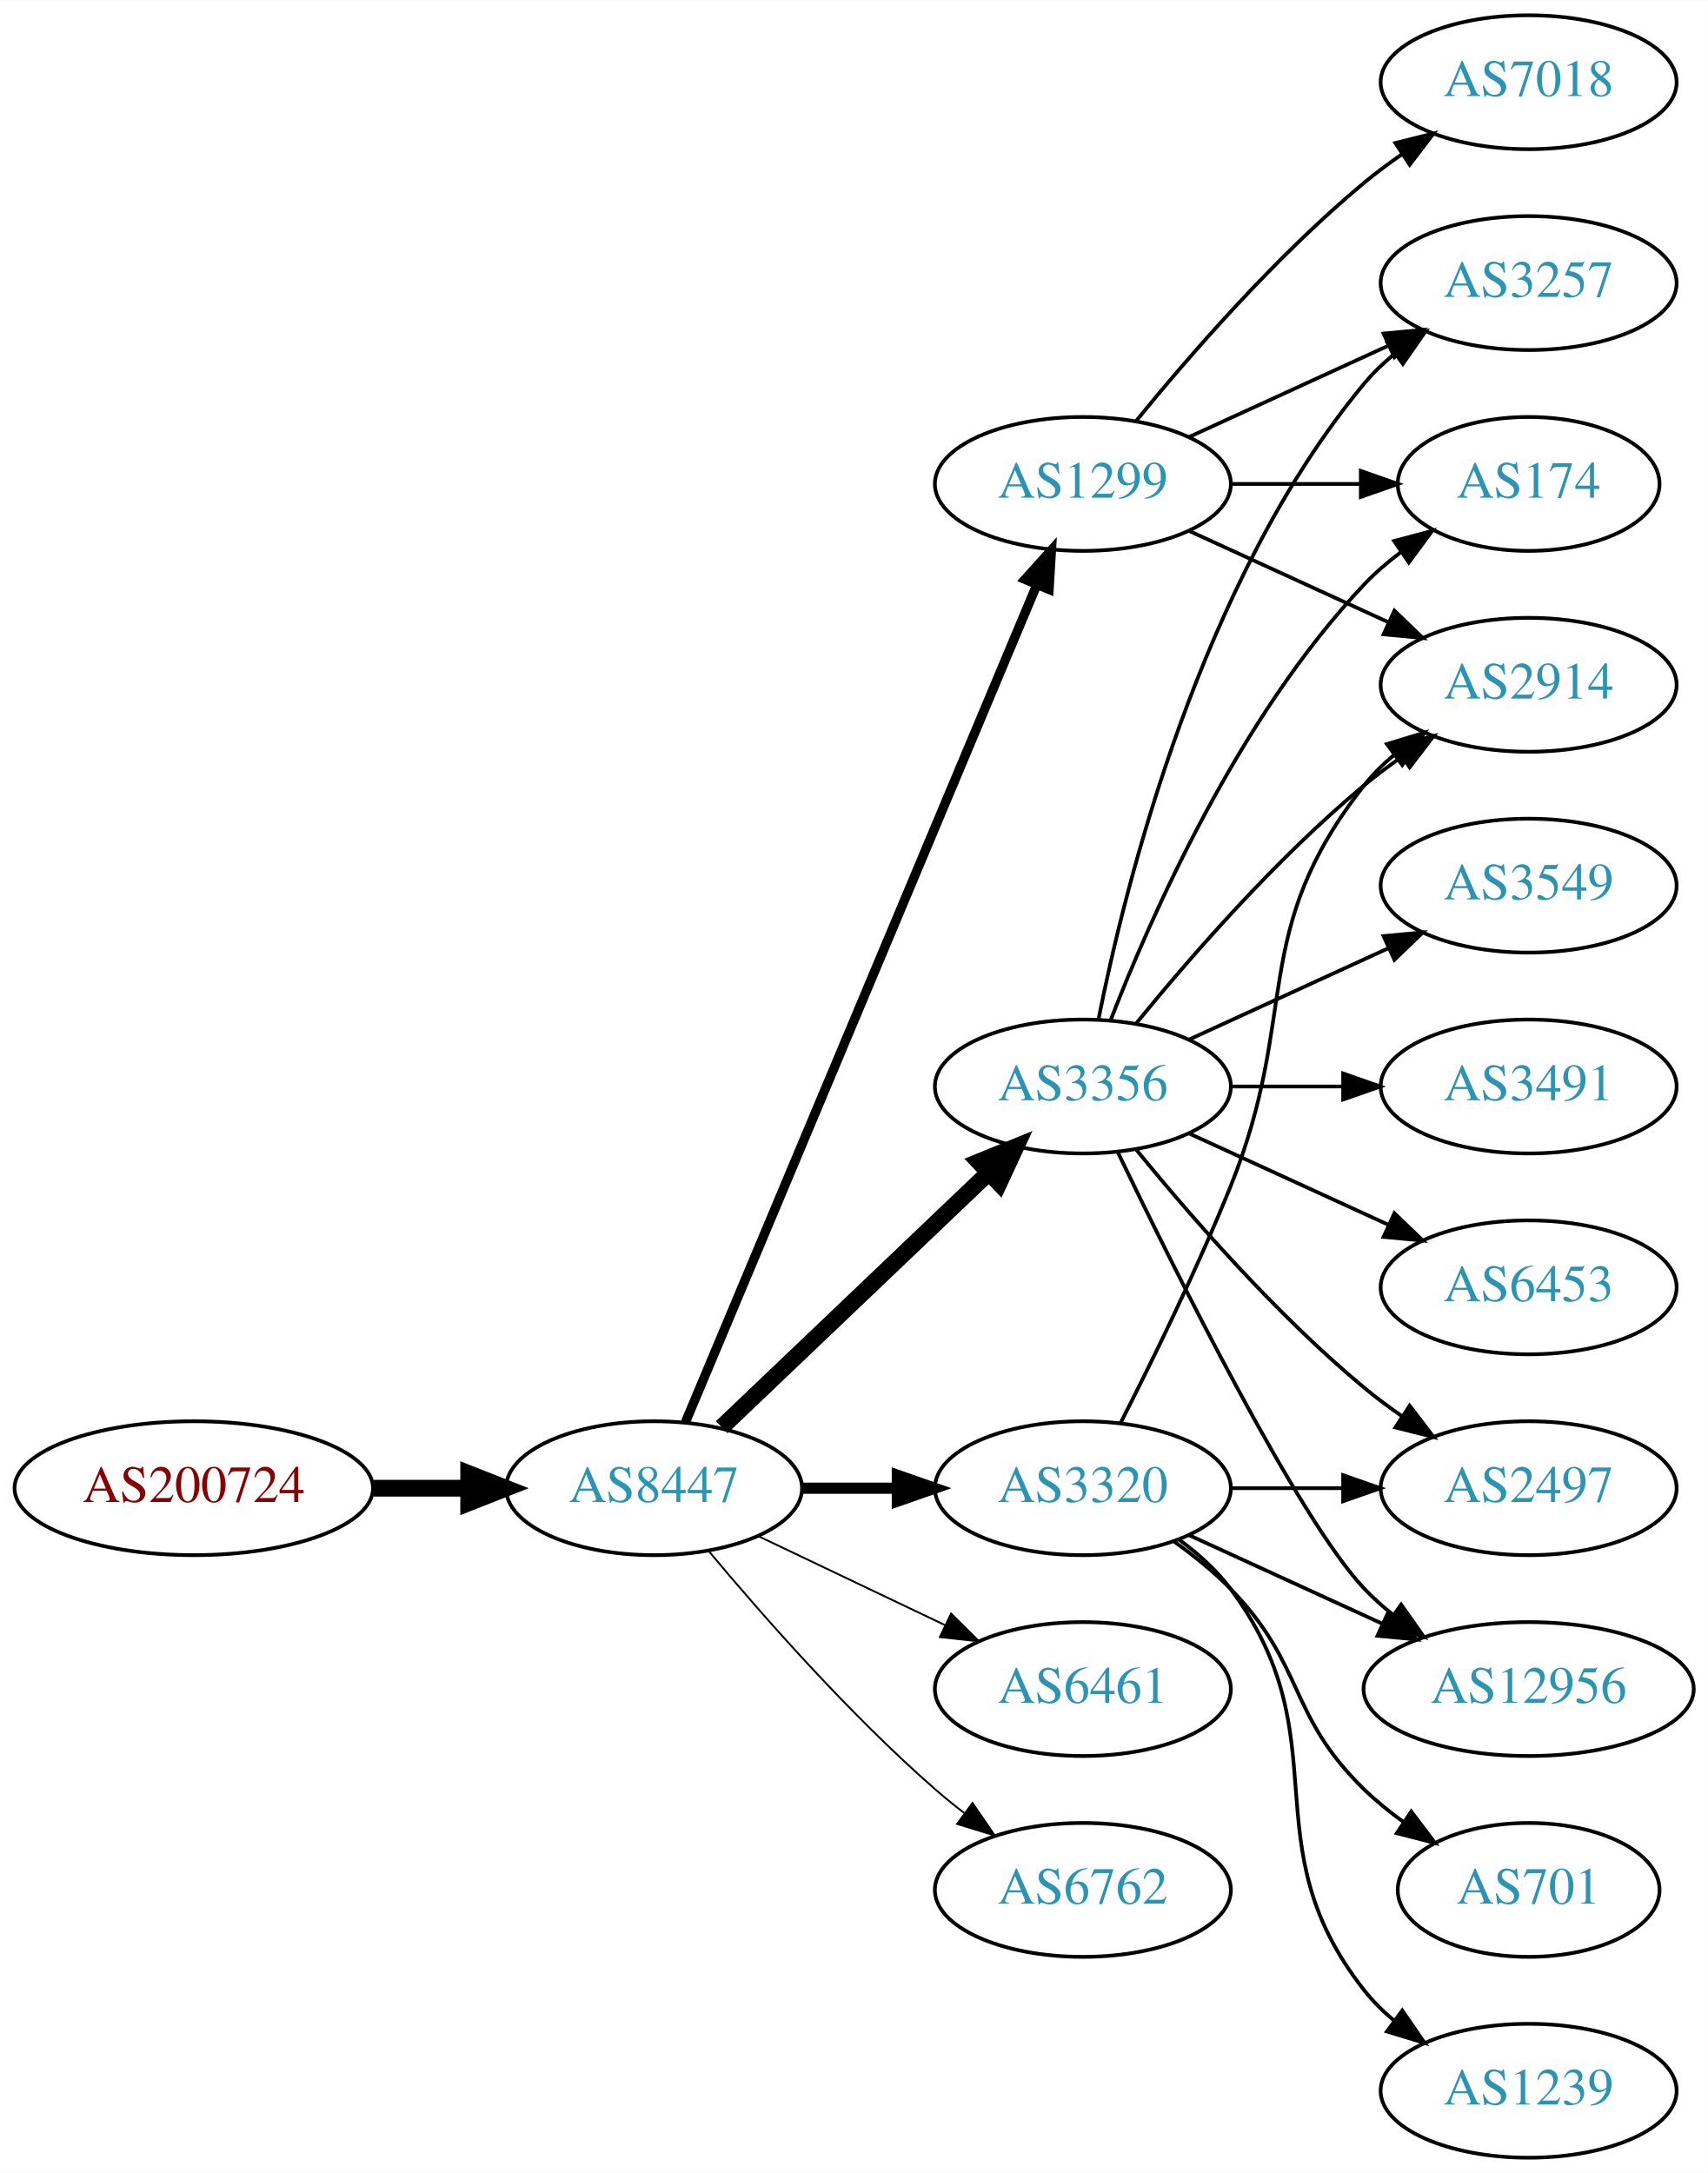
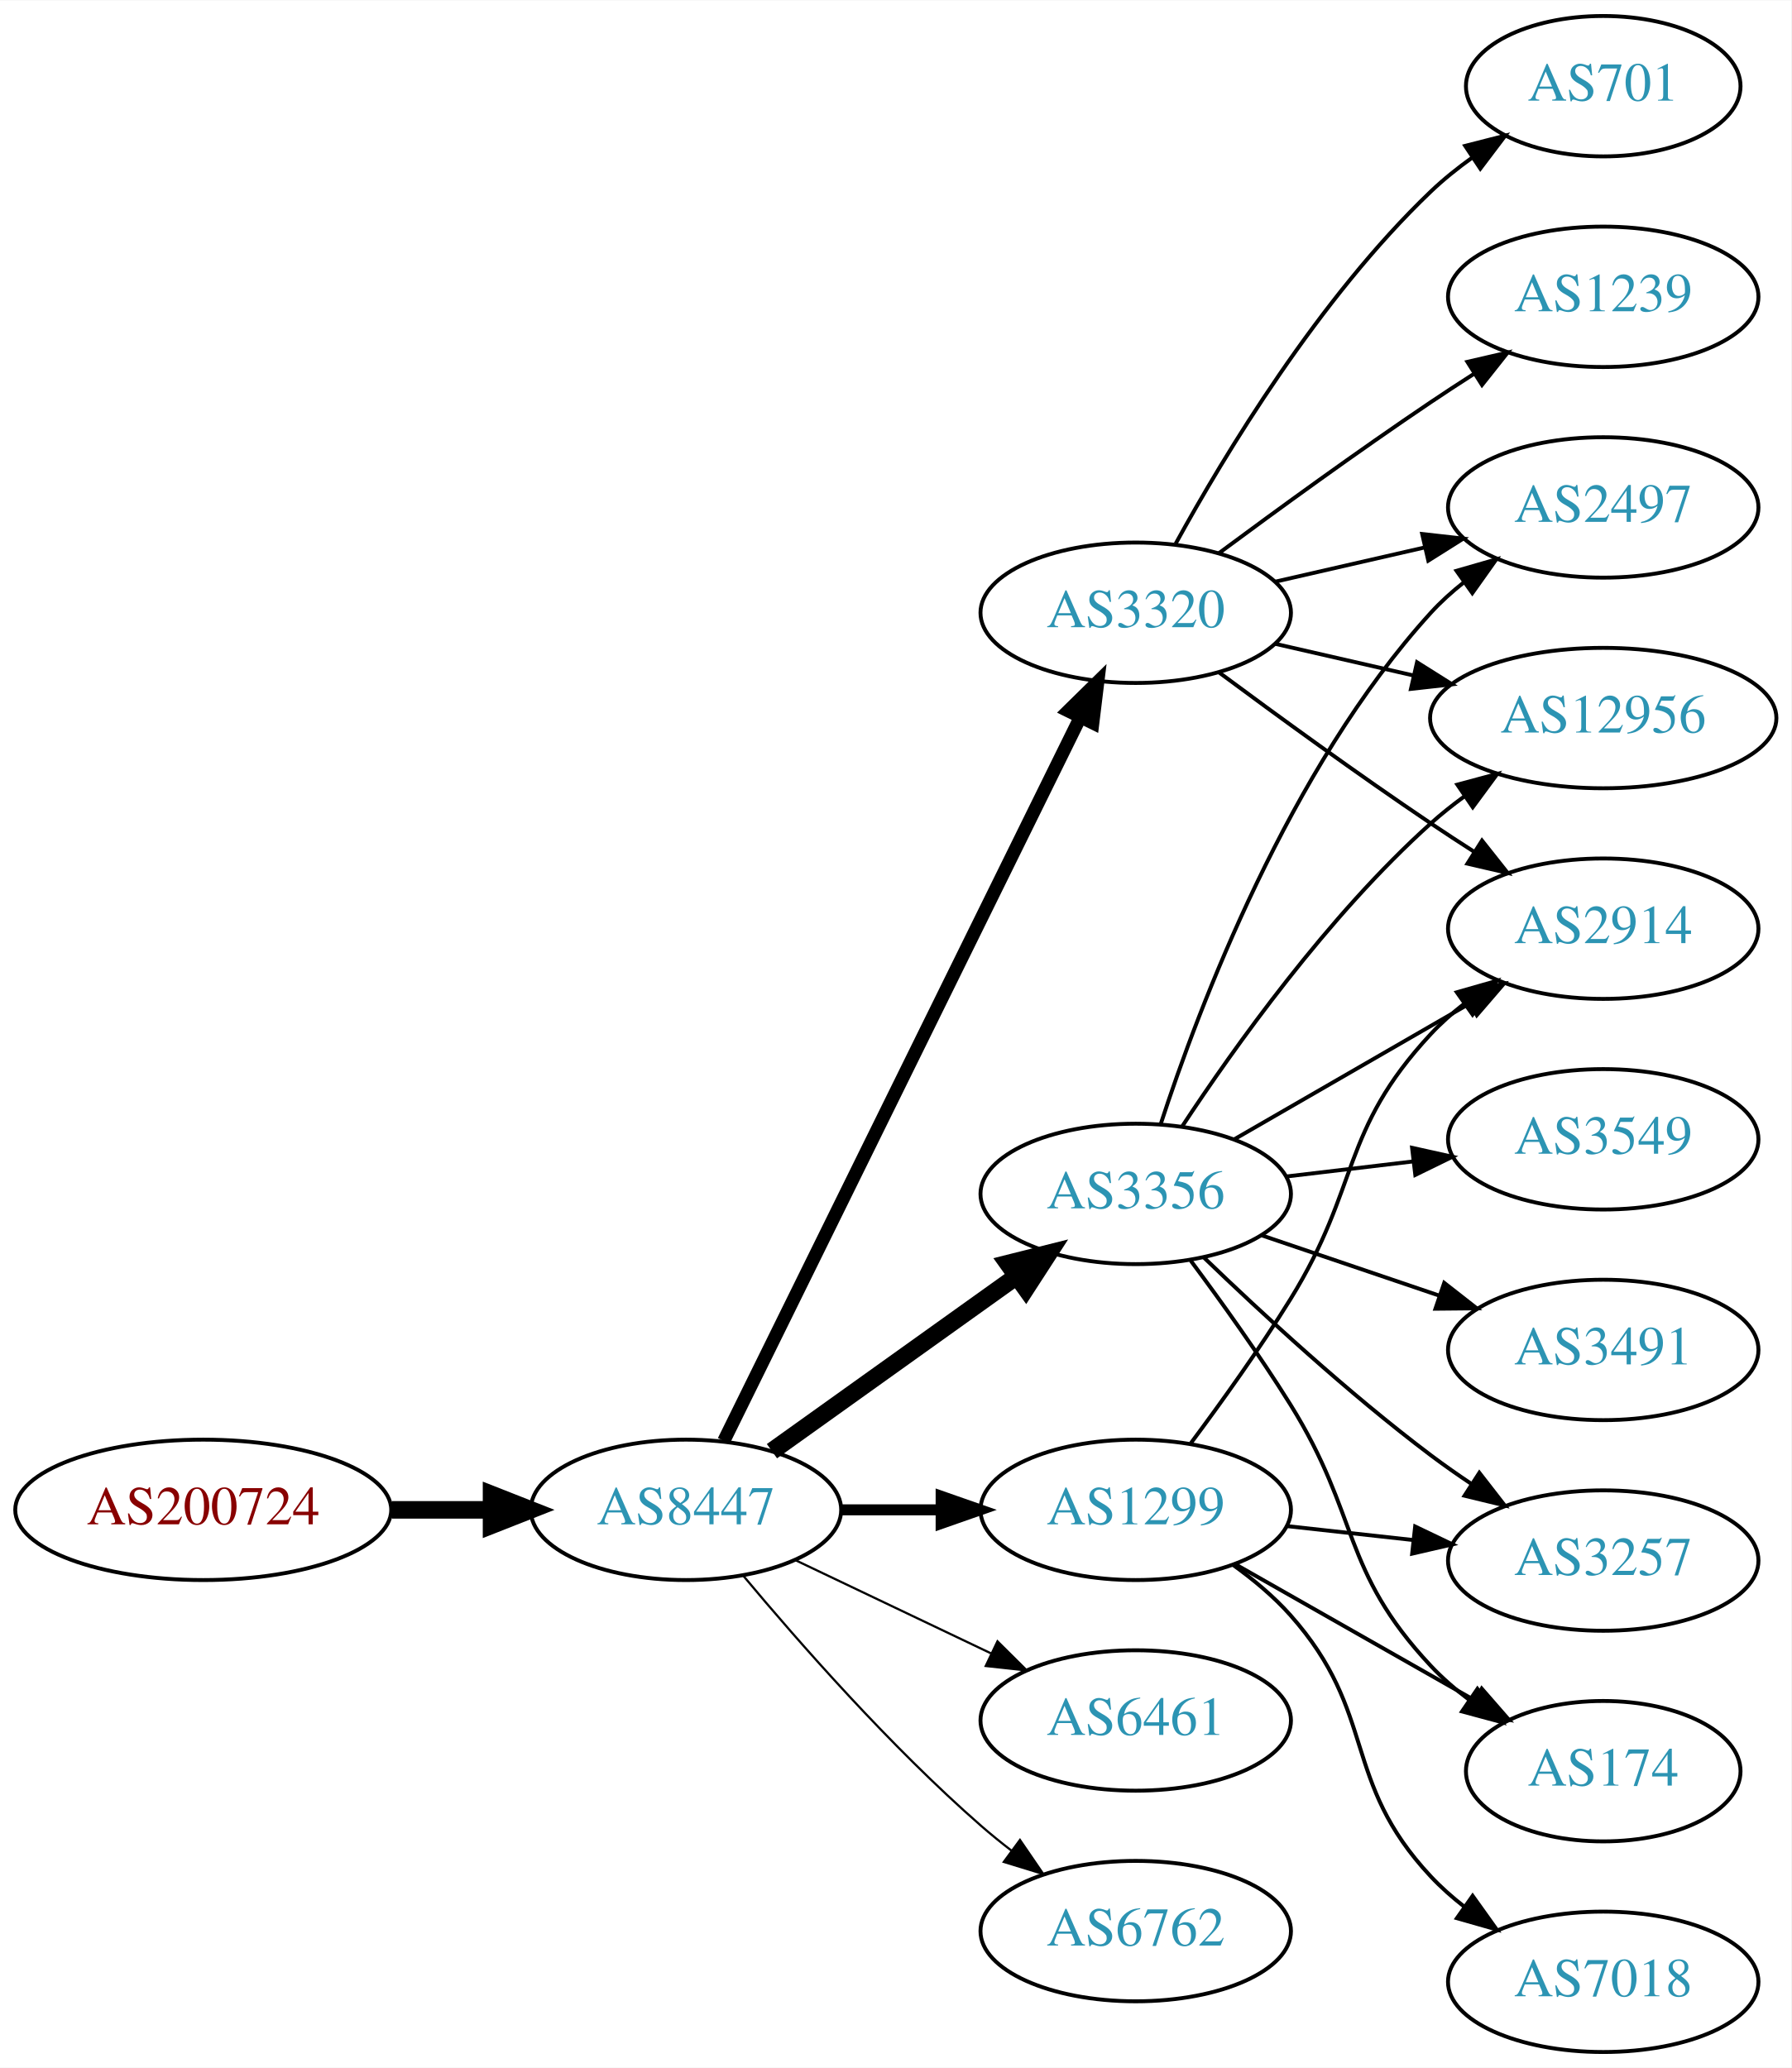
- <svg xmlns="http://www.w3.org/2000/svg" xmlns:xlink="http://www.w3.org/1999/xlink" width="459pt" height="584pt" viewBox="0.00 0.00 459.17 584.00">
-   <g id="graph0" class="graph" transform="scale(1 1) rotate(0) translate(4 580)">
-     <polygon fill="white" stroke="none" points="-4,4 -4,-580 455.17,-580 455.17,4 -4,4" />
+ <svg xmlns="http://www.w3.org/2000/svg" xmlns:xlink="http://www.w3.org/1999/xlink" width="459pt" height="530pt" viewBox="0.00 0.00 459.17 530.00">
+   <g id="graph0" class="graph" transform="scale(1 1) rotate(0) translate(4 526)">
+     <polygon fill="white" stroke="none" points="-4,4 -4,-526 455.17,-526 455.17,4 -4,4" />
    <g id="node1" class="node">
      <g id="a_node1">
        <a xlink:href="/asn/200724" xlink:title="AS200724 ~ MTEL Austrija GmbH [AT]">
-           <ellipse fill="#ffffff" stroke="black" cx="48.096" cy="-180" rx="48.192" ry="18" />
-           <text text-anchor="middle" x="48.096" y="-176.3" font-family="Times,serif" font-size="14.00" fill="#880000">AS200724</text>
+           <ellipse fill="#ffffff" stroke="black" cx="48.096" cy="-139" rx="48.192" ry="18" />
+           <text text-anchor="middle" x="48.096" y="-135.3" font-family="Times,serif" font-size="14.00" fill="#880000">AS200724</text>
        </a>
      </g>
    </g>
    <g id="node2" class="node">
      <g id="a_node2">
        <a xlink:href="/asn/8447" xlink:title="AS8447 ~ A1 Telekom Austria AG [AT]">
-           <ellipse fill="#ffffff" stroke="black" cx="171.838" cy="-180" rx="39.794" ry="18" />
-           <text text-anchor="middle" x="171.838" y="-176.3" font-family="Times,serif" font-size="14.00" fill="#2c94b3">AS8447</text>
+           <ellipse fill="#ffffff" stroke="black" cx="171.838" cy="-139" rx="39.794" ry="18" />
+           <text text-anchor="middle" x="171.838" y="-135.3" font-family="Times,serif" font-size="14.00" fill="#2c94b3">AS8447</text>
        </a>
      </g>
    </g>
    <g id="edge1" class="edge">
-       <path fill="none" stroke="black" stroke-width="4.5" d="M96.513,-180C104.867,-180 113.577,-180 121.969,-180" />
-       <polygon fill="black" stroke="black" stroke-width="4.5" points="122.004,-183.938 132.004,-180 122.004,-176.063 122.004,-183.938" />
+       <path fill="none" stroke="black" stroke-width="4.5" d="M96.513,-139C104.867,-139 113.577,-139 121.969,-139" />
+       <polygon fill="black" stroke="black" stroke-width="4.5" points="122.004,-142.938 132.004,-139 122.004,-135.063 122.004,-142.938" />
    </g>
    <g id="node3" class="node">
      <g id="a_node3">
        <a xlink:href="/asn/3356" xlink:title="AS3356 ~ Level 3 Parent, LLC [US]">
-           <ellipse fill="#ffffff" stroke="black" cx="287.131" cy="-288" rx="39.794" ry="18" />
-           <text text-anchor="middle" x="287.131" y="-284.3" font-family="Times,serif" font-size="14.00" fill="#2c94b3">AS3356</text>
+           <ellipse fill="#ffffff" stroke="black" cx="287.131" cy="-220" rx="39.794" ry="18" />
+           <text text-anchor="middle" x="287.131" y="-216.3" font-family="Times,serif" font-size="14.00" fill="#2c94b3">AS3356</text>
        </a>
      </g>
    </g>
    <g id="edge2" class="edge">
-       <path fill="none" stroke="black" stroke-width="4.5" d="M190.045,-196.403C209.12,-214.587 240.04,-244.063 261.638,-264.651" />
-       <polygon fill="black" stroke="black" stroke-width="4.5" points="259.178,-267.747 269.133,-271.797 264.612,-262.047 259.178,-267.747" />
+       <path fill="none" stroke="black" stroke-width="4.5" d="M193.882,-154.046C211.497,-166.639 236.835,-184.755 256.501,-198.816" />
+       <polygon fill="black" stroke="black" stroke-width="4.5" points="254.39,-202.147 264.815,-204.76 258.97,-195.741 254.39,-202.147" />
    </g>
    <g id="node4" class="node">
      <g id="a_node4">
        <a xlink:href="/asn/3320" xlink:title="AS3320 ~ DTAG [DE]">
-           <ellipse fill="#ffffff" stroke="black" cx="287.131" cy="-180" rx="39.794" ry="18" />
-           <text text-anchor="middle" x="287.131" y="-176.3" font-family="Times,serif" font-size="14.00" fill="#2c94b3">AS3320</text>
+           <ellipse fill="#ffffff" stroke="black" cx="287.131" cy="-369" rx="39.794" ry="18" />
+           <text text-anchor="middle" x="287.131" y="-365.3" font-family="Times,serif" font-size="14.00" fill="#2c94b3">AS3320</text>
        </a>
      </g>
    </g>
    <g id="edge3" class="edge">
-       <path fill="none" stroke="black" stroke-width="3" d="M211.51,-180C219.713,-180 228.477,-180 237.009,-180" />
-       <polygon fill="black" stroke="black" stroke-width="3" points="237.248,-183.5 247.248,-180 237.248,-176.5 237.248,-183.5" />
+       <path fill="none" stroke="black" stroke-width="3.375" d="M181.54,-156.666C201.269,-196.719 249.5,-294.634 272.928,-342.196" />
+       <polygon fill="black" stroke="black" stroke-width="3.375" points="269.841,-343.85 277.399,-351.274 276.12,-340.757 269.841,-343.85" />
    </g>
    <g id="node5" class="node">
      <g id="a_node5">
        <a xlink:href="/asn/1299" xlink:title="AS1299 ~ Telia Carrier [EU]">
-           <ellipse fill="#ffffff" stroke="black" cx="287.131" cy="-450" rx="39.794" ry="18" />
-           <text text-anchor="middle" x="287.131" y="-446.3" font-family="Times,serif" font-size="14.00" fill="#2c94b3">AS1299</text>
+           <ellipse fill="#ffffff" stroke="black" cx="287.131" cy="-139" rx="39.794" ry="18" />
+           <text text-anchor="middle" x="287.131" y="-135.3" font-family="Times,serif" font-size="14.00" fill="#2c94b3">AS1299</text>
        </a>
      </g>
    </g>
    <g id="edge4" class="edge">
-       <path fill="none" stroke="black" stroke-width="2.5" d="M180.271,-197.715C199.597,-243.771 251.52,-367.514 274.692,-422.739" />
-       <polygon fill="black" stroke="black" stroke-width="2.5" points="271.573,-424.352 278.67,-432.219 278.028,-421.644 271.573,-424.352" />
+       <path fill="none" stroke="black" stroke-width="2.812" d="M211.51,-139C219.713,-139 228.477,-139 237.009,-139" />
+       <polygon fill="black" stroke="black" stroke-width="2.812" points="237.248,-142.5 247.248,-139 237.248,-135.5 237.248,-142.5" />
    </g>
    <g id="node6" class="node">
      <g id="a_node6">
        <a xlink:href="/asn/6461" xlink:title="AS6461 ~ Zayo Bandwidth [US]">
-           <ellipse fill="#ffffff" stroke="black" cx="287.131" cy="-126" rx="39.794" ry="18" />
-           <text text-anchor="middle" x="287.131" y="-122.3" font-family="Times,serif" font-size="14.00" fill="#2c94b3">AS6461</text>
+           <ellipse fill="#ffffff" stroke="black" cx="287.131" cy="-85" rx="39.794" ry="18" />
+           <text text-anchor="middle" x="287.131" y="-81.3" font-family="Times,serif" font-size="14.00" fill="#2c94b3">AS6461</text>
        </a>
      </g>
    </g>
    <g id="edge5" class="edge">
-       <path fill="none" stroke="black" stroke-width="0.5" d="M199.974,-167.066C214.968,-159.919 233.789,-150.948 250.013,-143.215" />
-       <polygon fill="black" stroke="black" stroke-width="0.5" points="251.695,-146.291 259.216,-138.829 248.683,-139.972 251.695,-146.291" />
+       <path fill="none" stroke="black" stroke-width="0.562" d="M199.974,-126.066C214.968,-118.919 233.789,-109.948 250.013,-102.215" />
+       <polygon fill="black" stroke="black" stroke-width="0.562" points="251.695,-105.291 259.216,-97.829 248.683,-98.972 251.695,-105.291" />
    </g>
    <g id="node7" class="node">
      <g id="a_node7">
        <a xlink:href="/asn/6762" xlink:title="AS6762 ~ TELECOM ITALIA SPARKLE S.p.A. [IT]">
-           <ellipse fill="#ffffff" stroke="black" cx="287.131" cy="-72" rx="39.794" ry="18" />
-           <text text-anchor="middle" x="287.131" y="-68.3" font-family="Times,serif" font-size="14.00" fill="#2c94b3">AS6762</text>
+           <ellipse fill="#ffffff" stroke="black" cx="287.131" cy="-31" rx="39.794" ry="18" />
+           <text text-anchor="middle" x="287.131" y="-27.3" font-family="Times,serif" font-size="14.00" fill="#2c94b3">AS6762</text>
        </a>
      </g>
    </g>
    <g id="edge6" class="edge">
-       <path fill="none" stroke="black" stroke-width="0.5" d="M186.468,-163.183C200.751,-146.071 224.297,-119.255 247.484,-99 249.95,-96.846 252.589,-94.706 255.286,-92.628" />
-       <polygon fill="black" stroke="black" stroke-width="0.5" points="257.459,-95.375 263.44,-86.63 253.311,-89.736 257.459,-95.375" />
+       <path fill="none" stroke="black" stroke-width="0.562" d="M186.468,-122.183C200.751,-105.071 224.297,-78.255 247.484,-58 249.95,-55.846 252.589,-53.706 255.286,-51.628" />
+       <polygon fill="black" stroke="black" stroke-width="0.562" points="257.459,-54.375 263.44,-45.63 253.311,-48.736 257.459,-54.375" />
    </g>
    <g id="node8" class="node">
      <g id="a_node8">
-         <a xlink:href="/asn/3549" xlink:title="AS3549 ~ Level 3 Parent, LLC [US]">
-           <ellipse fill="#ffffff" stroke="black" cx="406.973" cy="-342" rx="39.794" ry="18" />
-           <text text-anchor="middle" x="406.973" y="-338.3" font-family="Times,serif" font-size="14.00" fill="#2c94b3">AS3549</text>
+         <a xlink:href="/asn/2914" xlink:title="AS2914 ~ NTT America, Inc. [US]">
+           <ellipse fill="#ffffff" stroke="black" cx="406.973" cy="-288" rx="39.794" ry="18" />
+           <text text-anchor="middle" x="406.973" y="-284.3" font-family="Times,serif" font-size="14.00" fill="#2c94b3">AS2914</text>
        </a>
      </g>
    </g>
    <g id="edge7" class="edge">
-       <path fill="none" stroke="black" d="M315.76,-300.661C331.717,-307.973 351.987,-317.261 369.27,-325.181" />
-       <polygon fill="black" stroke="black" points="367.969,-328.435 378.518,-329.419 370.885,-322.071 367.969,-328.435" />
+       <path fill="none" stroke="black" d="M312.262,-233.925C329.702,-243.988 353.475,-257.707 372.713,-268.808" />
+       <polygon fill="black" stroke="black" points="371.058,-271.893 381.469,-273.86 374.557,-265.83 371.058,-271.893" />
    </g>
    <g id="node9" class="node">
      <g id="a_node9">
-         <a xlink:href="/asn/12956" xlink:title="AS12956 ~ TELXIUS [ES]">
-           <ellipse fill="#ffffff" stroke="black" cx="406.973" cy="-126" rx="44.393" ry="18" />
-           <text text-anchor="middle" x="406.973" y="-122.3" font-family="Times,serif" font-size="14.00" fill="#2c94b3">AS12956</text>
+         <a xlink:href="/asn/3491" xlink:title="AS3491 ~ PCCW Global, Inc. [US]">
+           <ellipse fill="#ffffff" stroke="black" cx="406.973" cy="-180" rx="39.794" ry="18" />
+           <text text-anchor="middle" x="406.973" y="-176.3" font-family="Times,serif" font-size="14.00" fill="#2c94b3">AS3491</text>
        </a>
      </g>
    </g>
    <g id="edge8" class="edge">
-       <path fill="none" stroke="black" d="M296.478,-270.405C311.945,-238.268 345.09,-171.66 362.777,-153 365.162,-150.485 367.828,-148.107 370.634,-145.883" />
-       <polygon fill="black" stroke="black" points="372.703,-148.707 378.796,-140.039 368.628,-143.015 372.703,-148.707" />
+       <path fill="none" stroke="black" d="M319.401,-209.386C333.385,-204.639 350.055,-198.981 365.017,-193.902" />
+       <polygon fill="black" stroke="black" points="366.213,-197.192 374.557,-190.664 363.963,-190.564 366.213,-197.192" />
    </g>
    <g id="node10" class="node">
      <g id="a_node10">
-         <a xlink:href="/asn/2914" xlink:title="AS2914 ~ NTT America, Inc. [US]">
+         <a xlink:href="/asn/2497" xlink:title="AS2497 ~ Internet Initiative Japan Inc. [JP]">
          <ellipse fill="#ffffff" stroke="black" cx="406.973" cy="-396" rx="39.794" ry="18" />
-           <text text-anchor="middle" x="406.973" y="-392.3" font-family="Times,serif" font-size="14.00" fill="#2c94b3">AS2914</text>
+           <text text-anchor="middle" x="406.973" y="-392.3" font-family="Times,serif" font-size="14.00" fill="#2c94b3">AS2497</text>
        </a>
      </g>
    </g>
    <g id="edge9" class="edge">
-       <path fill="none" stroke="black" d="M301.55,-305.065C315.665,-322.375 339.079,-349.345 362.777,-369 365.994,-371.668 369.494,-374.27 373.065,-376.741" />
-       <polygon fill="black" stroke="black" points="371.143,-379.666 381.421,-382.236 374.988,-373.817 371.143,-379.666" />
+       <path fill="none" stroke="black" d="M293.54,-237.917C303.318,-267.925 326.364,-328.984 362.777,-369 365.307,-371.78 368.187,-374.381 371.232,-376.786" />
+       <polygon fill="black" stroke="black" points="369.366,-379.753 379.548,-382.682 373.415,-374.043 369.366,-379.753" />
    </g>
    <g id="node11" class="node">
      <g id="a_node11">
-         <a xlink:href="/asn/3491" xlink:title="AS3491 ~ PCCW Global, Inc. [US]">
-           <ellipse fill="#ffffff" stroke="black" cx="406.973" cy="-288" rx="39.794" ry="18" />
-           <text text-anchor="middle" x="406.973" y="-284.3" font-family="Times,serif" font-size="14.00" fill="#2c94b3">AS3491</text>
+         <a xlink:href="/asn/3257" xlink:title="AS3257 ~ GTT [DE]">
+           <ellipse fill="#ffffff" stroke="black" cx="406.973" cy="-126" rx="39.794" ry="18" />
+           <text text-anchor="middle" x="406.973" y="-122.3" font-family="Times,serif" font-size="14.00" fill="#2c94b3">AS3257</text>
        </a>
      </g>
    </g>
    <g id="edge10" class="edge">
-       <path fill="none" stroke="black" d="M327.044,-288C336.597,-288 346.947,-288 356.909,-288" />
-       <polygon fill="black" stroke="black" points="357.102,-291.5 367.102,-288 357.102,-284.5 357.102,-291.5" />
+       <path fill="none" stroke="black" d="M304.608,-203.691C319.277,-189.551 341.627,-168.914 362.777,-153 366.116,-150.488 369.694,-147.983 373.309,-145.568" />
+       <polygon fill="black" stroke="black" points="375.216,-148.504 381.717,-140.138 371.417,-142.624 375.216,-148.504" />
    </g>
    <g id="node12" class="node">
      <g id="a_node12">
        <a xlink:href="/asn/174" xlink:title="AS174 ~ Cogent Communications [US]">
-           <ellipse fill="#ffffff" stroke="black" cx="406.973" cy="-450" rx="35.194" ry="18" />
-           <text text-anchor="middle" x="406.973" y="-446.3" font-family="Times,serif" font-size="14.00" fill="#2c94b3">AS174</text>
+           <ellipse fill="#ffffff" stroke="black" cx="406.973" cy="-72" rx="35.194" ry="18" />
+           <text text-anchor="middle" x="406.973" y="-68.3" font-family="Times,serif" font-size="14.00" fill="#2c94b3">AS174</text>
        </a>
      </g>
    </g>
    <g id="edge11" class="edge">
-       <path fill="none" stroke="black" d="M294.654,-305.994C305.404,-333.728 329.062,-387.429 362.777,-423 365.72,-426.105 369.094,-429.001 372.629,-431.655" />
-       <polygon fill="black" stroke="black" points="370.815,-434.654 381.048,-437.397 374.759,-428.871 370.815,-434.654" />
+       <path fill="none" stroke="black" d="M301.242,-202.878C309.011,-192.447 318.853,-178.721 326.777,-166 344.651,-137.308 339.671,-123.674 362.777,-99 365.702,-95.877 369.063,-92.971 372.592,-90.31" />
+       <polygon fill="black" stroke="black" points="374.722,-93.094 381.004,-84.562 370.773,-87.314 374.722,-93.094" />
    </g>
    <g id="node13" class="node">
      <g id="a_node13">
-         <a xlink:href="/asn/6453" xlink:title="AS6453 ~ TATA COMMUNICATIONS (AMERICA) INC [US]">
-           <ellipse fill="#ffffff" stroke="black" cx="406.973" cy="-234" rx="39.794" ry="18" />
-           <text text-anchor="middle" x="406.973" y="-230.3" font-family="Times,serif" font-size="14.00" fill="#2c94b3">AS6453</text>
+         <a xlink:href="/asn/12956" xlink:title="AS12956 ~ TELXIUS [ES]">
+           <ellipse fill="#ffffff" stroke="black" cx="406.973" cy="-342" rx="44.393" ry="18" />
+           <text text-anchor="middle" x="406.973" y="-338.3" font-family="Times,serif" font-size="14.00" fill="#2c94b3">AS12956</text>
        </a>
      </g>
    </g>
    <g id="edge12" class="edge">
-       <path fill="none" stroke="black" d="M315.76,-275.339C331.717,-268.027 351.987,-258.739 369.27,-250.819" />
-       <polygon fill="black" stroke="black" points="370.885,-253.929 378.518,-246.581 367.969,-247.565 370.885,-253.929" />
+       <path fill="none" stroke="black" d="M298.997,-237.252C312.32,-257.5 336.403,-291.315 362.777,-315 365.424,-317.377 368.305,-319.673 371.281,-321.855" />
+       <polygon fill="black" stroke="black" points="369.576,-324.929 379.808,-327.677 373.523,-319.148 369.576,-324.929" />
    </g>
    <g id="node14" class="node">
      <g id="a_node14">
-         <a xlink:href="/asn/3257" xlink:title="AS3257 ~ GTT [DE]">
-           <ellipse fill="#ffffff" stroke="black" cx="406.973" cy="-504" rx="39.794" ry="18" />
-           <text text-anchor="middle" x="406.973" y="-500.3" font-family="Times,serif" font-size="14.00" fill="#2c94b3">AS3257</text>
+         <a xlink:href="/asn/3549" xlink:title="AS3549 ~ Level 3 Parent, LLC [US]">
+           <ellipse fill="#ffffff" stroke="black" cx="406.973" cy="-234" rx="39.794" ry="18" />
+           <text text-anchor="middle" x="406.973" y="-230.3" font-family="Times,serif" font-size="14.00" fill="#2c94b3">AS3549</text>
        </a>
      </g>
    </g>
    <g id="edge13" class="edge">
-       <path fill="none" stroke="black" d="M291.33,-306.073C298.493,-342.141 318.767,-424.125 362.777,-477 365.182,-479.889 367.979,-482.563 370.971,-485.013" />
-       <polygon fill="black" stroke="black" points="369.059,-487.95 379.214,-490.973 373.161,-482.277 369.059,-487.95" />
+       <path fill="none" stroke="black" d="M325.741,-224.468C336.052,-225.693 347.369,-227.038 358.17,-228.321" />
+       <polygon fill="black" stroke="black" points="357.973,-231.822 368.316,-229.526 358.799,-224.871 357.973,-231.822" />
+     </g>
+     <g id="edge15" class="edge">
+       <path fill="none" stroke="black" d="M308.461,-353.723C323.324,-342.696 344.068,-327.593 362.777,-315 366.326,-312.611 370.077,-310.161 373.825,-307.758" />
+       <polygon fill="black" stroke="black" points="375.893,-310.591 382.474,-302.288 372.151,-304.675 375.893,-310.591" />
+     </g>
+     <g id="edge16" class="edge">
+       <path fill="none" stroke="black" d="M322.85,-376.955C334.85,-379.704 348.471,-382.825 361.164,-385.733" />
+       <polygon fill="black" stroke="black" points="360.566,-389.187 371.095,-388.009 362.129,-382.364 360.566,-389.187" />
+     </g>
+     <g id="edge14" class="edge">
+       <path fill="none" stroke="black" d="M322.85,-361.045C333.989,-358.493 346.524,-355.621 358.417,-352.896" />
+       <polygon fill="black" stroke="black" points="359.246,-356.297 368.211,-350.652 357.682,-349.474 359.246,-356.297" />
    </g>
    <g id="node15" class="node">
      <g id="a_node15">
-         <a xlink:href="/asn/2497" xlink:title="AS2497 ~ Internet Initiative Japan Inc. [JP]">
-           <ellipse fill="#ffffff" stroke="black" cx="406.973" cy="-180" rx="39.794" ry="18" />
-           <text text-anchor="middle" x="406.973" y="-176.3" font-family="Times,serif" font-size="14.00" fill="#2c94b3">AS2497</text>
-         </a>
-       </g>
-     </g>
-     <g id="edge14" class="edge">
-       <path fill="none" stroke="black" d="M301.55,-270.935C315.665,-253.625 339.079,-226.655 362.777,-207 365.994,-204.332 369.494,-201.73 373.065,-199.259" />
-       <polygon fill="black" stroke="black" points="374.988,-202.183 381.421,-193.764 371.143,-196.334 374.988,-202.183" />
-     </g>
-     <g id="edge19" class="edge">
-       <path fill="none" stroke="black" d="M315.76,-167.339C331.258,-160.238 350.824,-151.272 367.771,-143.506" />
-       <polygon fill="black" stroke="black" points="369.24,-146.683 376.873,-139.335 366.324,-140.319 369.24,-146.683" />
-     </g>
-     <g id="edge15" class="edge">
-       <path fill="none" stroke="black" d="M297.212,-197.417C305.48,-213.634 317.742,-238.603 326.777,-261 345.707,-307.922 331.479,-329.246 362.777,-369 365.102,-371.953 367.846,-374.67 370.805,-377.147" />
-       <polygon fill="black" stroke="black" points="368.865,-380.064 379.002,-383.145 372.998,-374.415 368.865,-380.064" />
-     </g>
-     <g id="edge18" class="edge">
-       <path fill="none" stroke="black" d="M327.044,-180C336.597,-180 346.947,-180 356.909,-180" />
-       <polygon fill="black" stroke="black" points="357.102,-183.5 367.102,-180 357.102,-176.5 357.102,-183.5" />
+         <a xlink:href="/asn/701" xlink:title="AS701 ~ UUNET [US]">
+           <ellipse fill="#ffffff" stroke="black" cx="406.973" cy="-504" rx="35.194" ry="18" />
+           <text text-anchor="middle" x="406.973" y="-500.3" font-family="Times,serif" font-size="14.00" fill="#2c94b3">AS701</text>
+         </a>
+       </g>
+     </g>
+     <g id="edge17" class="edge">
+       <path fill="none" stroke="black" d="M297.372,-386.713C309.918,-409.561 334.095,-449.611 362.777,-477 366.031,-480.107 369.698,-483.046 373.485,-485.76" />
+       <polygon fill="black" stroke="black" points="371.587,-488.701 381.853,-491.322 375.462,-482.872 371.587,-488.701" />
    </g>
    <g id="node16" class="node">
      <g id="a_node16">
        <a xlink:href="/asn/1239" xlink:title="AS1239 ~ Sprint [US]">
-           <ellipse fill="#ffffff" stroke="black" cx="406.973" cy="-18" rx="39.794" ry="18" />
-           <text text-anchor="middle" x="406.973" y="-14.3" font-family="Times,serif" font-size="14.00" fill="#2c94b3">AS1239</text>
-         </a>
-       </g>
-     </g>
-     <g id="edge16" class="edge">
-       <path fill="none" stroke="black" d="M313.062,-166.118C318.138,-162.389 323.056,-157.984 326.777,-153 357.049,-112.458 331.479,-84.754 362.777,-45 365.102,-42.047 367.846,-39.33 370.805,-36.853" />
-       <polygon fill="black" stroke="black" points="372.998,-39.585 379.002,-30.855 368.865,-33.936 372.998,-39.585" />
+           <ellipse fill="#ffffff" stroke="black" cx="406.973" cy="-450" rx="39.794" ry="18" />
+           <text text-anchor="middle" x="406.973" y="-446.3" font-family="Times,serif" font-size="14.00" fill="#2c94b3">AS1239</text>
+         </a>
+       </g>
+     </g>
+     <g id="edge18" class="edge">
+       <path fill="none" stroke="black" d="M308.461,-384.277C323.324,-395.304 344.068,-410.407 362.777,-423 366.326,-425.389 370.077,-427.839 373.825,-430.242" />
+       <polygon fill="black" stroke="black" points="372.151,-433.325 382.474,-435.712 375.893,-427.409 372.151,-433.325" />
+     </g>
+     <g id="edge22" class="edge">
+       <path fill="none" stroke="black" d="M301.271,-156.105C309.05,-166.529 318.892,-180.255 326.777,-193 344.769,-222.081 339.48,-235.968 362.777,-261 365.338,-263.751 368.239,-266.333 371.297,-268.726" />
+       <polygon fill="black" stroke="black" points="369.442,-271.701 379.631,-274.606 373.477,-265.981 369.442,-271.701" />
+     </g>
+     <g id="edge19" class="edge">
+       <path fill="none" stroke="black" d="M325.741,-134.851C336.052,-133.713 347.369,-132.465 358.17,-131.274" />
+       <polygon fill="black" stroke="black" points="358.761,-134.73 368.316,-130.154 357.993,-127.772 358.761,-134.73" />
+     </g>
+     <g id="edge20" class="edge">
+       <path fill="none" stroke="black" d="M312.548,-125.118C330.357,-114.992 354.659,-101.175 374.013,-90.171" />
+       <polygon fill="black" stroke="black" points="375.827,-93.166 382.79,-85.181 372.367,-87.081 375.827,-93.166" />
    </g>
    <g id="node17" class="node">
      <g id="a_node17">
-         <a xlink:href="/asn/701" xlink:title="AS701 ~ UUNET [US]">
-           <ellipse fill="#ffffff" stroke="black" cx="406.973" cy="-72" rx="35.194" ry="18" />
-           <text text-anchor="middle" x="406.973" y="-68.3" font-family="Times,serif" font-size="14.00" fill="#2c94b3">AS701</text>
-         </a>
-       </g>
-     </g>
-     <g id="edge17" class="edge">
-       <path fill="none" stroke="black" d="M311.725,-165.611C316.981,-161.852 322.313,-157.563 326.777,-153 346.95,-132.383 342.084,-119.094 362.777,-99 366.005,-95.866 369.656,-92.911 373.434,-90.188" />
-       <polygon fill="black" stroke="black" points="375.413,-93.075 381.794,-84.617 371.532,-87.25 375.413,-93.075" />
-     </g>
-     <g id="edge23" class="edge">
-       <path fill="none" stroke="black" d="M315.76,-437.339C331.717,-430.027 351.987,-420.739 369.27,-412.819" />
-       <polygon fill="black" stroke="black" points="370.885,-415.929 378.518,-408.581 367.969,-409.565 370.885,-415.929" />
-     </g>
-     <g id="edge20" class="edge">
-       <path fill="none" stroke="black" d="M327.044,-450C338.13,-450 350.29,-450 361.672,-450" />
-       <polygon fill="black" stroke="black" points="361.854,-453.5 371.854,-450 361.854,-446.5 361.854,-453.5" />
+         <a xlink:href="/asn/7018" xlink:title="AS7018 ~ AT&amp;T Services, Inc. [US]">
+           <ellipse fill="#ffffff" stroke="black" cx="406.973" cy="-18" rx="39.794" ry="18" />
+           <text text-anchor="middle" x="406.973" y="-14.3" font-family="Times,serif" font-size="14.00" fill="#2c94b3">AS7018</text>
+         </a>
+       </g>
    </g>
    <g id="edge21" class="edge">
-       <path fill="none" stroke="black" d="M315.76,-462.661C331.717,-469.973 351.987,-479.261 369.27,-487.181" />
-       <polygon fill="black" stroke="black" points="367.969,-490.435 378.518,-491.419 370.885,-484.071 367.969,-490.435" />
-     </g>
-     <g id="node18" class="node">
-       <g id="a_node18">
-         <a xlink:href="/asn/7018" xlink:title="AS7018 ~ AT&amp;T Services, Inc. [US]">
-           <ellipse fill="#ffffff" stroke="black" cx="406.973" cy="-558" rx="39.794" ry="18" />
-           <text text-anchor="middle" x="406.973" y="-554.3" font-family="Times,serif" font-size="14.00" fill="#2c94b3">AS7018</text>
-         </a>
-       </g>
-     </g>
-     <g id="edge22" class="edge">
-       <path fill="none" stroke="black" d="M301.55,-467.065C315.665,-484.375 339.079,-511.345 362.777,-531 365.994,-533.668 369.494,-536.27 373.065,-538.741" />
-       <polygon fill="black" stroke="black" points="371.143,-541.666 381.421,-544.236 374.988,-535.817 371.143,-541.666" />
+       <path fill="none" stroke="black" d="M312.046,-124.91C317.289,-121.14 322.534,-116.77 326.777,-112 349.245,-86.743 339.671,-69.674 362.777,-45 365.347,-42.257 368.253,-39.68 371.314,-37.29" />
+       <polygon fill="black" stroke="black" points="373.494,-40.036 379.653,-31.415 369.463,-34.313 373.494,-40.036" />
    </g>
  </g>
</svg>
